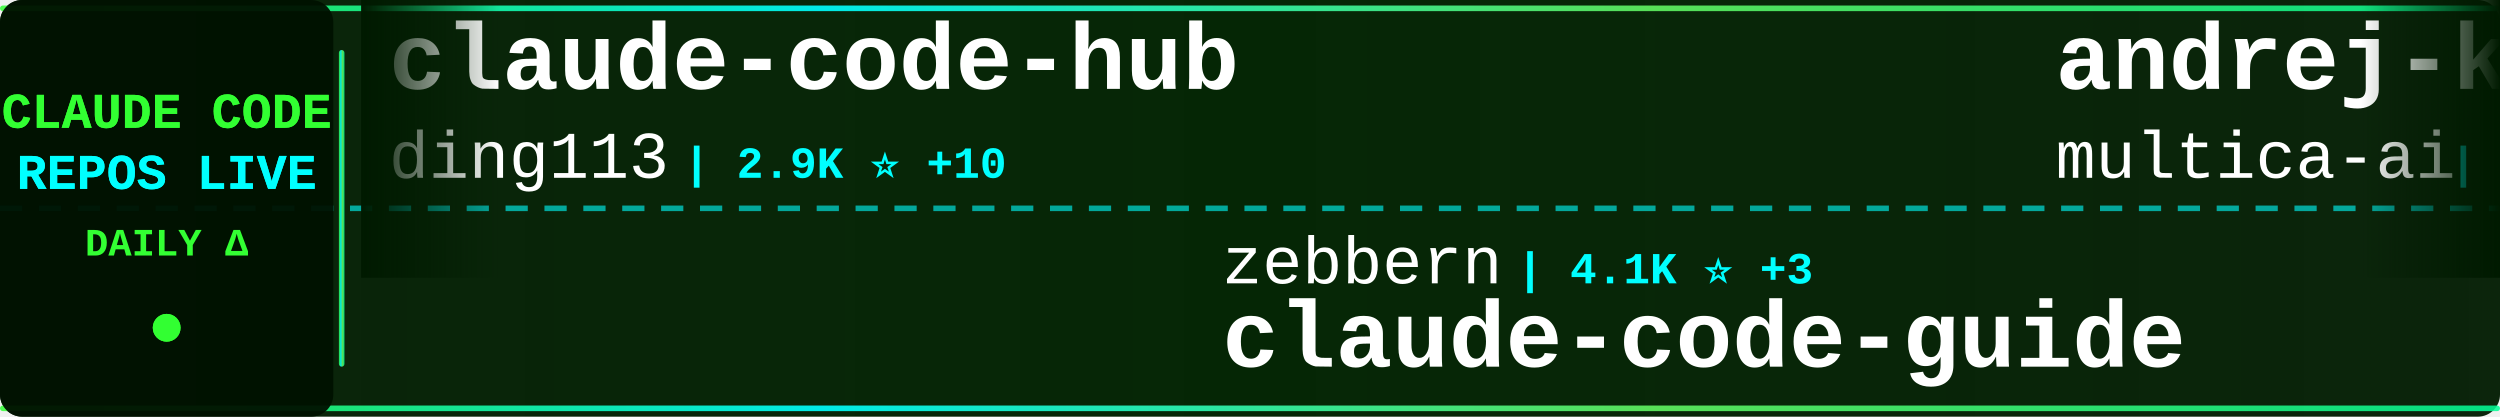
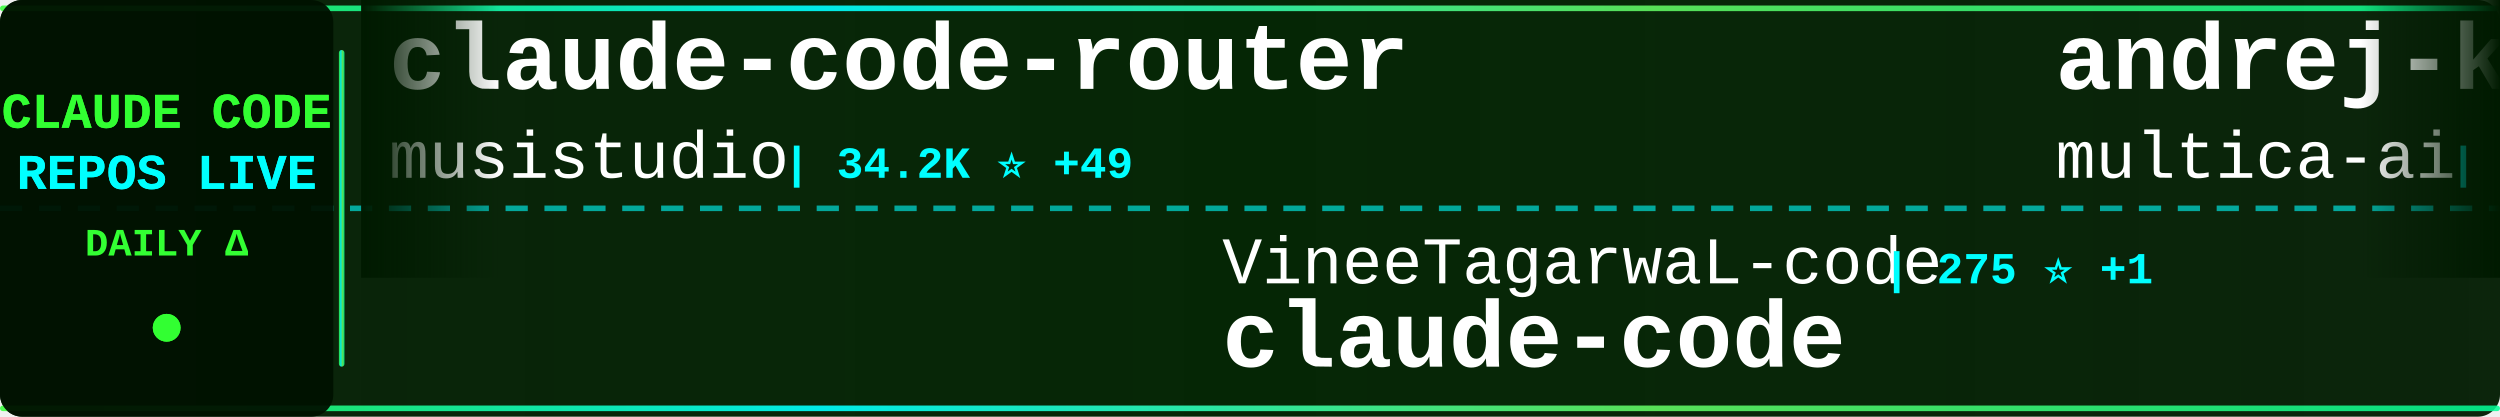
<svg xmlns="http://www.w3.org/2000/svg" width="900" height="150">
  <defs>
    <linearGradient id="tickerBg" x1="0%" y1="0%" x2="100%" y2="0%">
      <stop offset="0%" style="stop-color:#001a00;stop-opacity:0.95" />
      <stop offset="50%" style="stop-color:#002200;stop-opacity:0.98" />
      <stop offset="100%" style="stop-color:#001a00;stop-opacity:0.95" />
    </linearGradient>
    <linearGradient id="borderGrad" x1="0%" y1="0%" x2="100%" y2="0%">
      <stop offset="0%" style="stop-color:#33ff33;stop-opacity:0.85">
        <animate attributeName="stop-opacity" values="0.85;1;0.85" dur="2s" repeatCount="indefinite" />
      </stop>
      <stop offset="33%" style="stop-color:#00ffff;stop-opacity:0.9">
        <animate attributeName="stop-opacity" values="0.9;1;0.9" dur="2.2s" repeatCount="indefinite" />
      </stop>
      <stop offset="66%" style="stop-color:#66ff66;stop-opacity:0.85">
        <animate attributeName="stop-opacity" values="0.85;1;0.85" dur="1.8s" repeatCount="indefinite" />
      </stop>
      <stop offset="100%" style="stop-color:#00ff99;stop-opacity:0.85">
        <animate attributeName="stop-opacity" values="0.85;1;0.85" dur="2s" repeatCount="indefinite" />
      </stop>
    </linearGradient>
    <filter id="textGlow">
      <feGaussianBlur stdDeviation="0.1" result="coloredBlur" />
      <feMerge>
        <feMergeNode in="coloredBlur" />
        <feMergeNode in="SourceGraphic" />
      </feMerge>
    </filter>
    <filter id="metricGlow">
      <feGaussianBlur stdDeviation="0.2" result="coloredBlur" />
      <feMerge>
        <feMergeNode in="coloredBlur" />
        <feMergeNode in="SourceGraphic" />
      </feMerge>
    </filter>
    <linearGradient id="leftFade" x1="0%" y1="0%" x2="100%" y2="0%">
      <stop offset="0%" style="stop-color:#001a00;stop-opacity:1" />
      <stop offset="100%" style="stop-color:#001a00;stop-opacity:0" />
    </linearGradient>
    <linearGradient id="rightFade" x1="0%" y1="0%" x2="100%" y2="0%">
      <stop offset="0%" style="stop-color:#001a00;stop-opacity:0" />
      <stop offset="100%" style="stop-color:#001a00;stop-opacity:1" />
    </linearGradient>
  </defs>
  <rect width="900" height="150" fill="url(#tickerBg)" rx="8" />
  <rect x="0" y="2" width="900" height="2" fill="url(#borderGrad)" rx="1" />
  <rect x="0" y="146" width="900" height="2" fill="url(#borderGrad)" rx="1" />
  <line x1="0" y1="75" x2="900" y2="75" stroke="#00ffff" stroke-width="2" stroke-dasharray="8 6" opacity="0.6" />
  <rect x="0" y="0" width="120" height="150" fill="#001100" opacity="0.95" rx="8" />
  <text x="60" y="46" font-family="'Courier New', monospace" font-size="18" font-weight="bold" fill="#33ff33" text-anchor="middle" filter="url(#textGlow)">
    CLAUDE CODE
  </text>
  <text x="60" y="68" font-family="'Courier New', monospace" font-size="18" font-weight="bold" fill="#00ffff" text-anchor="middle" filter="url(#textGlow)">
    REPOS LIVE
  </text>
  <text x="60" y="92" font-family="'Courier New', monospace" font-size="14" font-weight="bold" fill="#33ff33" text-anchor="middle">
    DAILY Δ
  </text>
  <circle cx="60" cy="118" r="5" fill="#33ff33" filter="url(#metricGlow)">
    <animate attributeName="r" values="4;6;4" dur="1.5s" repeatCount="indefinite" />
    <animate attributeName="opacity" values="0.6;1;0.6" dur="1.5s" repeatCount="indefinite" />
  </circle>
  <rect x="122" y="18" width="2" height="114" fill="url(#borderGrad)" rx="1" />
  <clipPath id="tickerClip">
    <rect x="130" y="0" width="770" height="150" />
  </clipPath>
  <g clip-path="url(#tickerClip)">
    <g id="tickerItems">
      <animateTransform attributeName="transform" attributeType="XML" type="translate" from="0 0" to="-3000 0" dur="54s" repeatCount="indefinite" />
      <g transform="translate(0, 0)">
-         <text x="140" y="32" font-family="'Courier New', monospace" font-size="34" font-weight="bold" fill="#ffffff">claude-code-hub</text>
-         <text x="140" y="64" font-family="'Courier New', monospace" font-size="24" font-weight="normal" fill="#ffffff" opacity="1.0">ding113</text>
-         <text x="246" y="64" font-family="'Courier New', monospace" font-size="16" font-weight="bold" fill="#00ffff"> | 2.9K ⭐ +10</text>
+         <text x="140" y="32" font-family="'Courier New', monospace" font-size="34" font-weight="bold" fill="#ffffff">claude-code-router</text>
+         <text x="140" y="64" font-family="'Courier New', monospace" font-size="24" font-weight="normal" fill="#ffffff" opacity="1.0">musistudio</text>
+         <text x="282" y="64" font-family="'Courier New', monospace" font-size="16" font-weight="bold" fill="#00ffff"> | 34.2K ⭐ +49</text>
      </g>
      <g transform="translate(300, 0)">
-         <text x="140" y="102" font-family="'Courier New', monospace" font-size="24" font-weight="normal" fill="#ffffff" opacity="1.0">zebbern</text>
-         <text x="246" y="102" font-family="'Courier New', monospace" font-size="16" font-weight="bold" fill="#00ffff"> | 4.1K ⭐ +3</text>
-         <text x="140" y="132" font-family="'Courier New', monospace" font-size="34" font-weight="bold" fill="#ffffff">claude-code-guide</text>
+         <text x="140" y="102" font-family="'Courier New', monospace" font-size="24" font-weight="normal" fill="#ffffff" opacity="1.0">VineeTagarwaL-code</text>
+         <text x="378" y="102" font-family="'Courier New', monospace" font-size="16" font-weight="bold" fill="#00ffff"> | 275 ⭐ +1</text>
+         <text x="140" y="132" font-family="'Courier New', monospace" font-size="34" font-weight="bold" fill="#ffffff">claude-code</text>
      </g>
      <g transform="translate(600, 0)">
        <text x="140" y="32" font-family="'Courier New', monospace" font-size="34" font-weight="bold" fill="#ffffff">andrej-karpathy-skills</text>
        <text x="140" y="64" font-family="'Courier New', monospace" font-size="24" font-weight="normal" fill="#ffffff" opacity="1.0">multica-ai</text>
-         <text x="282" y="64" font-family="'Courier New', monospace" font-size="16" font-weight="bold" fill="#00ffff"> | 138.5K ⭐ +2.3K</text>
+         <text x="282" y="64" font-family="'Courier New', monospace" font-size="16" font-weight="bold" fill="#00ffff"> | 139.4K ⭐ +2.6K</text>
      </g>
      <g transform="translate(900, 0)">
-         <text x="140" y="102" font-family="'Courier New', monospace" font-size="24" font-weight="normal" fill="#ffffff" opacity="1.0">Windy3f3f3f3f</text>
-         <text x="318" y="102" font-family="'Courier New', monospace" font-size="16" font-weight="bold" fill="#00ffff"> | 1.2K ⭐ +8</text>
-         <text x="140" y="132" font-family="'Courier New', monospace" font-size="34" font-weight="bold" fill="#ffffff">claude-code-from-scratch</text>
+         <text x="140" y="102" font-family="'Courier New', monospace" font-size="24" font-weight="normal" fill="#ffffff" opacity="1.0">LING71671</text>
+         <text x="270" y="102" font-family="'Courier New', monospace" font-size="16" font-weight="bold" fill="#00ffff"> | 847 ⭐ +3</text>
+         <text x="140" y="132" font-family="'Courier New', monospace" font-size="34" font-weight="bold" fill="#ffffff">Open-ClaudeCode</text>
      </g>
      <g transform="translate(1200, 0)">
-         <text x="140" y="32" font-family="'Courier New', monospace" font-size="34" font-weight="bold" fill="#ffffff">claude-code-security-rev...</text>
-         <text x="140" y="64" font-family="'Courier New', monospace" font-size="24" font-weight="normal" fill="#ffffff" opacity="1.0">anthropics</text>
-         <text x="282" y="64" font-family="'Courier New', monospace" font-size="16" font-weight="bold" fill="#00ffff"> | 4.7K ⭐ +13</text>
+         <text x="140" y="32" font-family="'Courier New', monospace" font-size="34" font-weight="bold" fill="#ffffff">claude-code-workflows</text>
+         <text x="140" y="64" font-family="'Courier New', monospace" font-size="24" font-weight="normal" fill="#ffffff" opacity="1.0">OneRedOak</text>
+         <text x="270" y="64" font-family="'Courier New', monospace" font-size="16" font-weight="bold" fill="#00ffff"> | 3.8K ⭐</text>
      </g>
      <g transform="translate(1500, 0)">
-         <text x="140" y="102" font-family="'Courier New', monospace" font-size="24" font-weight="normal" fill="#ffffff" opacity="1.0">Donchitos</text>
-         <text x="270" y="102" font-family="'Courier New', monospace" font-size="16" font-weight="bold" fill="#00ffff"> | 19.3K ⭐ +197</text>
-         <text x="140" y="132" font-family="'Courier New', monospace" font-size="34" font-weight="bold" fill="#ffffff">Claude-Code-Game-Studios</text>
+         <text x="140" y="102" font-family="'Courier New', monospace" font-size="24" font-weight="normal" fill="#ffffff" opacity="1.0">1rgs</text>
+         <text x="210" y="102" font-family="'Courier New', monospace" font-size="16" font-weight="bold" fill="#00ffff"> | 3.6K ⭐ +2</text>
+         <text x="140" y="132" font-family="'Courier New', monospace" font-size="34" font-weight="bold" fill="#ffffff">claude-code-proxy</text>
      </g>
      <g transform="translate(1800, 0)">
-         <text x="140" y="32" font-family="'Courier New', monospace" font-size="34" font-weight="bold" fill="#ffffff">how-claude-code-works</text>
-         <text x="140" y="64" font-family="'Courier New', monospace" font-size="24" font-weight="normal" fill="#ffffff" opacity="1.0">Windy3f3f3f3f</text>
-         <text x="318" y="64" font-family="'Courier New', monospace" font-size="16" font-weight="bold" fill="#00ffff"> | 2.4K ⭐ +13</text>
+         <text x="140" y="32" font-family="'Courier New', monospace" font-size="34" font-weight="bold" fill="#ffffff">free-claude-code</text>
+         <text x="140" y="64" font-family="'Courier New', monospace" font-size="24" font-weight="normal" fill="#ffffff" opacity="1.0">Alishahryar1</text>
+         <text x="306" y="64" font-family="'Courier New', monospace" font-size="16" font-weight="bold" fill="#00ffff"> | 26.6K ⭐ +767</text>
      </g>
      <g transform="translate(2100, 0)">
-         <text x="140" y="102" font-family="'Courier New', monospace" font-size="24" font-weight="normal" fill="#ffffff" opacity="1.0">claude-code-best</text>
-         <text x="354" y="102" font-family="'Courier New', monospace" font-size="16" font-weight="bold" fill="#00ffff"> | 18.5K ⭐ +96</text>
-         <text x="140" y="132" font-family="'Courier New', monospace" font-size="34" font-weight="bold" fill="#ffffff">claude-code</text>
+         <text x="140" y="102" font-family="'Courier New', monospace" font-size="24" font-weight="normal" fill="#ffffff" opacity="1.0">JrCx7scC</text>
+         <text x="258" y="102" font-family="'Courier New', monospace" font-size="16" font-weight="bold" fill="#00ffff"> | 368 ⭐</text>
+         <text x="140" y="132" font-family="'Courier New', monospace" font-size="34" font-weight="bold" fill="#ffffff">claude-code-source</text>
      </g>
      <g transform="translate(2400, 0)">
-         <text x="140" y="32" font-family="'Courier New', monospace" font-size="34" font-weight="bold" fill="#ffffff">claude-code-rust</text>
-         <text x="140" y="64" font-family="'Courier New', monospace" font-size="24" font-weight="normal" fill="#ffffff" opacity="1.0">lorryjovens-hub</text>
-         <text x="342" y="64" font-family="'Courier New', monospace" font-size="16" font-weight="bold" fill="#00ffff"> | 1.6K ⭐ +1</text>
+         <text x="140" y="32" font-family="'Courier New', monospace" font-size="34" font-weight="bold" fill="#ffffff">claude-code-guide</text>
+         <text x="140" y="64" font-family="'Courier New', monospace" font-size="24" font-weight="normal" fill="#ffffff" opacity="1.0">Cranot</text>
+         <text x="234" y="64" font-family="'Courier New', monospace" font-size="16" font-weight="bold" fill="#00ffff"> | 2.8K ⭐ +2</text>
      </g>
      <g transform="translate(2700, 0)">
-         <text x="140" y="102" font-family="'Courier New', monospace" font-size="24" font-weight="normal" fill="#ffffff" opacity="1.0">kodu-ai</text>
-         <text x="246" y="102" font-family="'Courier New', monospace" font-size="16" font-weight="bold" fill="#00ffff"> | 5.3K ⭐ +2</text>
-         <text x="140" y="132" font-family="'Courier New', monospace" font-size="34" font-weight="bold" fill="#ffffff">claude-coder</text>
+         <text x="140" y="102" font-family="'Courier New', monospace" font-size="24" font-weight="normal" fill="#ffffff" opacity="1.0">ChinaSiro</text>
+         <text x="270" y="102" font-family="'Courier New', monospace" font-size="16" font-weight="bold" fill="#00ffff"> | 9.2K ⭐ +6</text>
+         <text x="140" y="132" font-family="'Courier New', monospace" font-size="34" font-weight="bold" fill="#ffffff">claude-code-sourcemap</text>
      </g>
      <g transform="translate(3000, 0)">
-         <text x="140" y="32" font-family="'Courier New', monospace" font-size="34" font-weight="bold" fill="#ffffff">claude-code-hub</text>
-         <text x="140" y="64" font-family="'Courier New', monospace" font-size="24" font-weight="normal" fill="#ffffff" opacity="1.0">ding113</text>
-         <text x="246" y="64" font-family="'Courier New', monospace" font-size="16" font-weight="bold" fill="#00ffff"> | 2.9K ⭐ +10</text>
+         <text x="140" y="32" font-family="'Courier New', monospace" font-size="34" font-weight="bold" fill="#ffffff">claude-code-router</text>
+         <text x="140" y="64" font-family="'Courier New', monospace" font-size="24" font-weight="normal" fill="#ffffff" opacity="1.0">musistudio</text>
+         <text x="282" y="64" font-family="'Courier New', monospace" font-size="16" font-weight="bold" fill="#00ffff"> | 34.2K ⭐ +49</text>
      </g>
      <g transform="translate(3300, 0)">
-         <text x="140" y="102" font-family="'Courier New', monospace" font-size="24" font-weight="normal" fill="#ffffff" opacity="1.0">zebbern</text>
-         <text x="246" y="102" font-family="'Courier New', monospace" font-size="16" font-weight="bold" fill="#00ffff"> | 4.1K ⭐ +3</text>
-         <text x="140" y="132" font-family="'Courier New', monospace" font-size="34" font-weight="bold" fill="#ffffff">claude-code-guide</text>
+         <text x="140" y="102" font-family="'Courier New', monospace" font-size="24" font-weight="normal" fill="#ffffff" opacity="1.0">VineeTagarwaL-code</text>
+         <text x="378" y="102" font-family="'Courier New', monospace" font-size="16" font-weight="bold" fill="#00ffff"> | 275 ⭐ +1</text>
+         <text x="140" y="132" font-family="'Courier New', monospace" font-size="34" font-weight="bold" fill="#ffffff">claude-code</text>
      </g>
      <g transform="translate(3600, 0)">
        <text x="140" y="32" font-family="'Courier New', monospace" font-size="34" font-weight="bold" fill="#ffffff">andrej-karpathy-skills</text>
        <text x="140" y="64" font-family="'Courier New', monospace" font-size="24" font-weight="normal" fill="#ffffff" opacity="1.0">multica-ai</text>
-         <text x="282" y="64" font-family="'Courier New', monospace" font-size="16" font-weight="bold" fill="#00ffff"> | 138.5K ⭐ +2.3K</text>
+         <text x="282" y="64" font-family="'Courier New', monospace" font-size="16" font-weight="bold" fill="#00ffff"> | 139.4K ⭐ +2.6K</text>
      </g>
      <g transform="translate(3900, 0)">
-         <text x="140" y="102" font-family="'Courier New', monospace" font-size="24" font-weight="normal" fill="#ffffff" opacity="1.0">Windy3f3f3f3f</text>
-         <text x="318" y="102" font-family="'Courier New', monospace" font-size="16" font-weight="bold" fill="#00ffff"> | 1.2K ⭐ +8</text>
-         <text x="140" y="132" font-family="'Courier New', monospace" font-size="34" font-weight="bold" fill="#ffffff">claude-code-from-scratch</text>
+         <text x="140" y="102" font-family="'Courier New', monospace" font-size="24" font-weight="normal" fill="#ffffff" opacity="1.0">LING71671</text>
+         <text x="270" y="102" font-family="'Courier New', monospace" font-size="16" font-weight="bold" fill="#00ffff"> | 847 ⭐ +3</text>
+         <text x="140" y="132" font-family="'Courier New', monospace" font-size="34" font-weight="bold" fill="#ffffff">Open-ClaudeCode</text>
      </g>
    </g>
  </g>
  <rect x="130" y="0" width="50" height="100" fill="url(#leftFade)" />
  <rect x="850" y="0" width="50" height="100" fill="url(#rightFade)" />
</svg>
